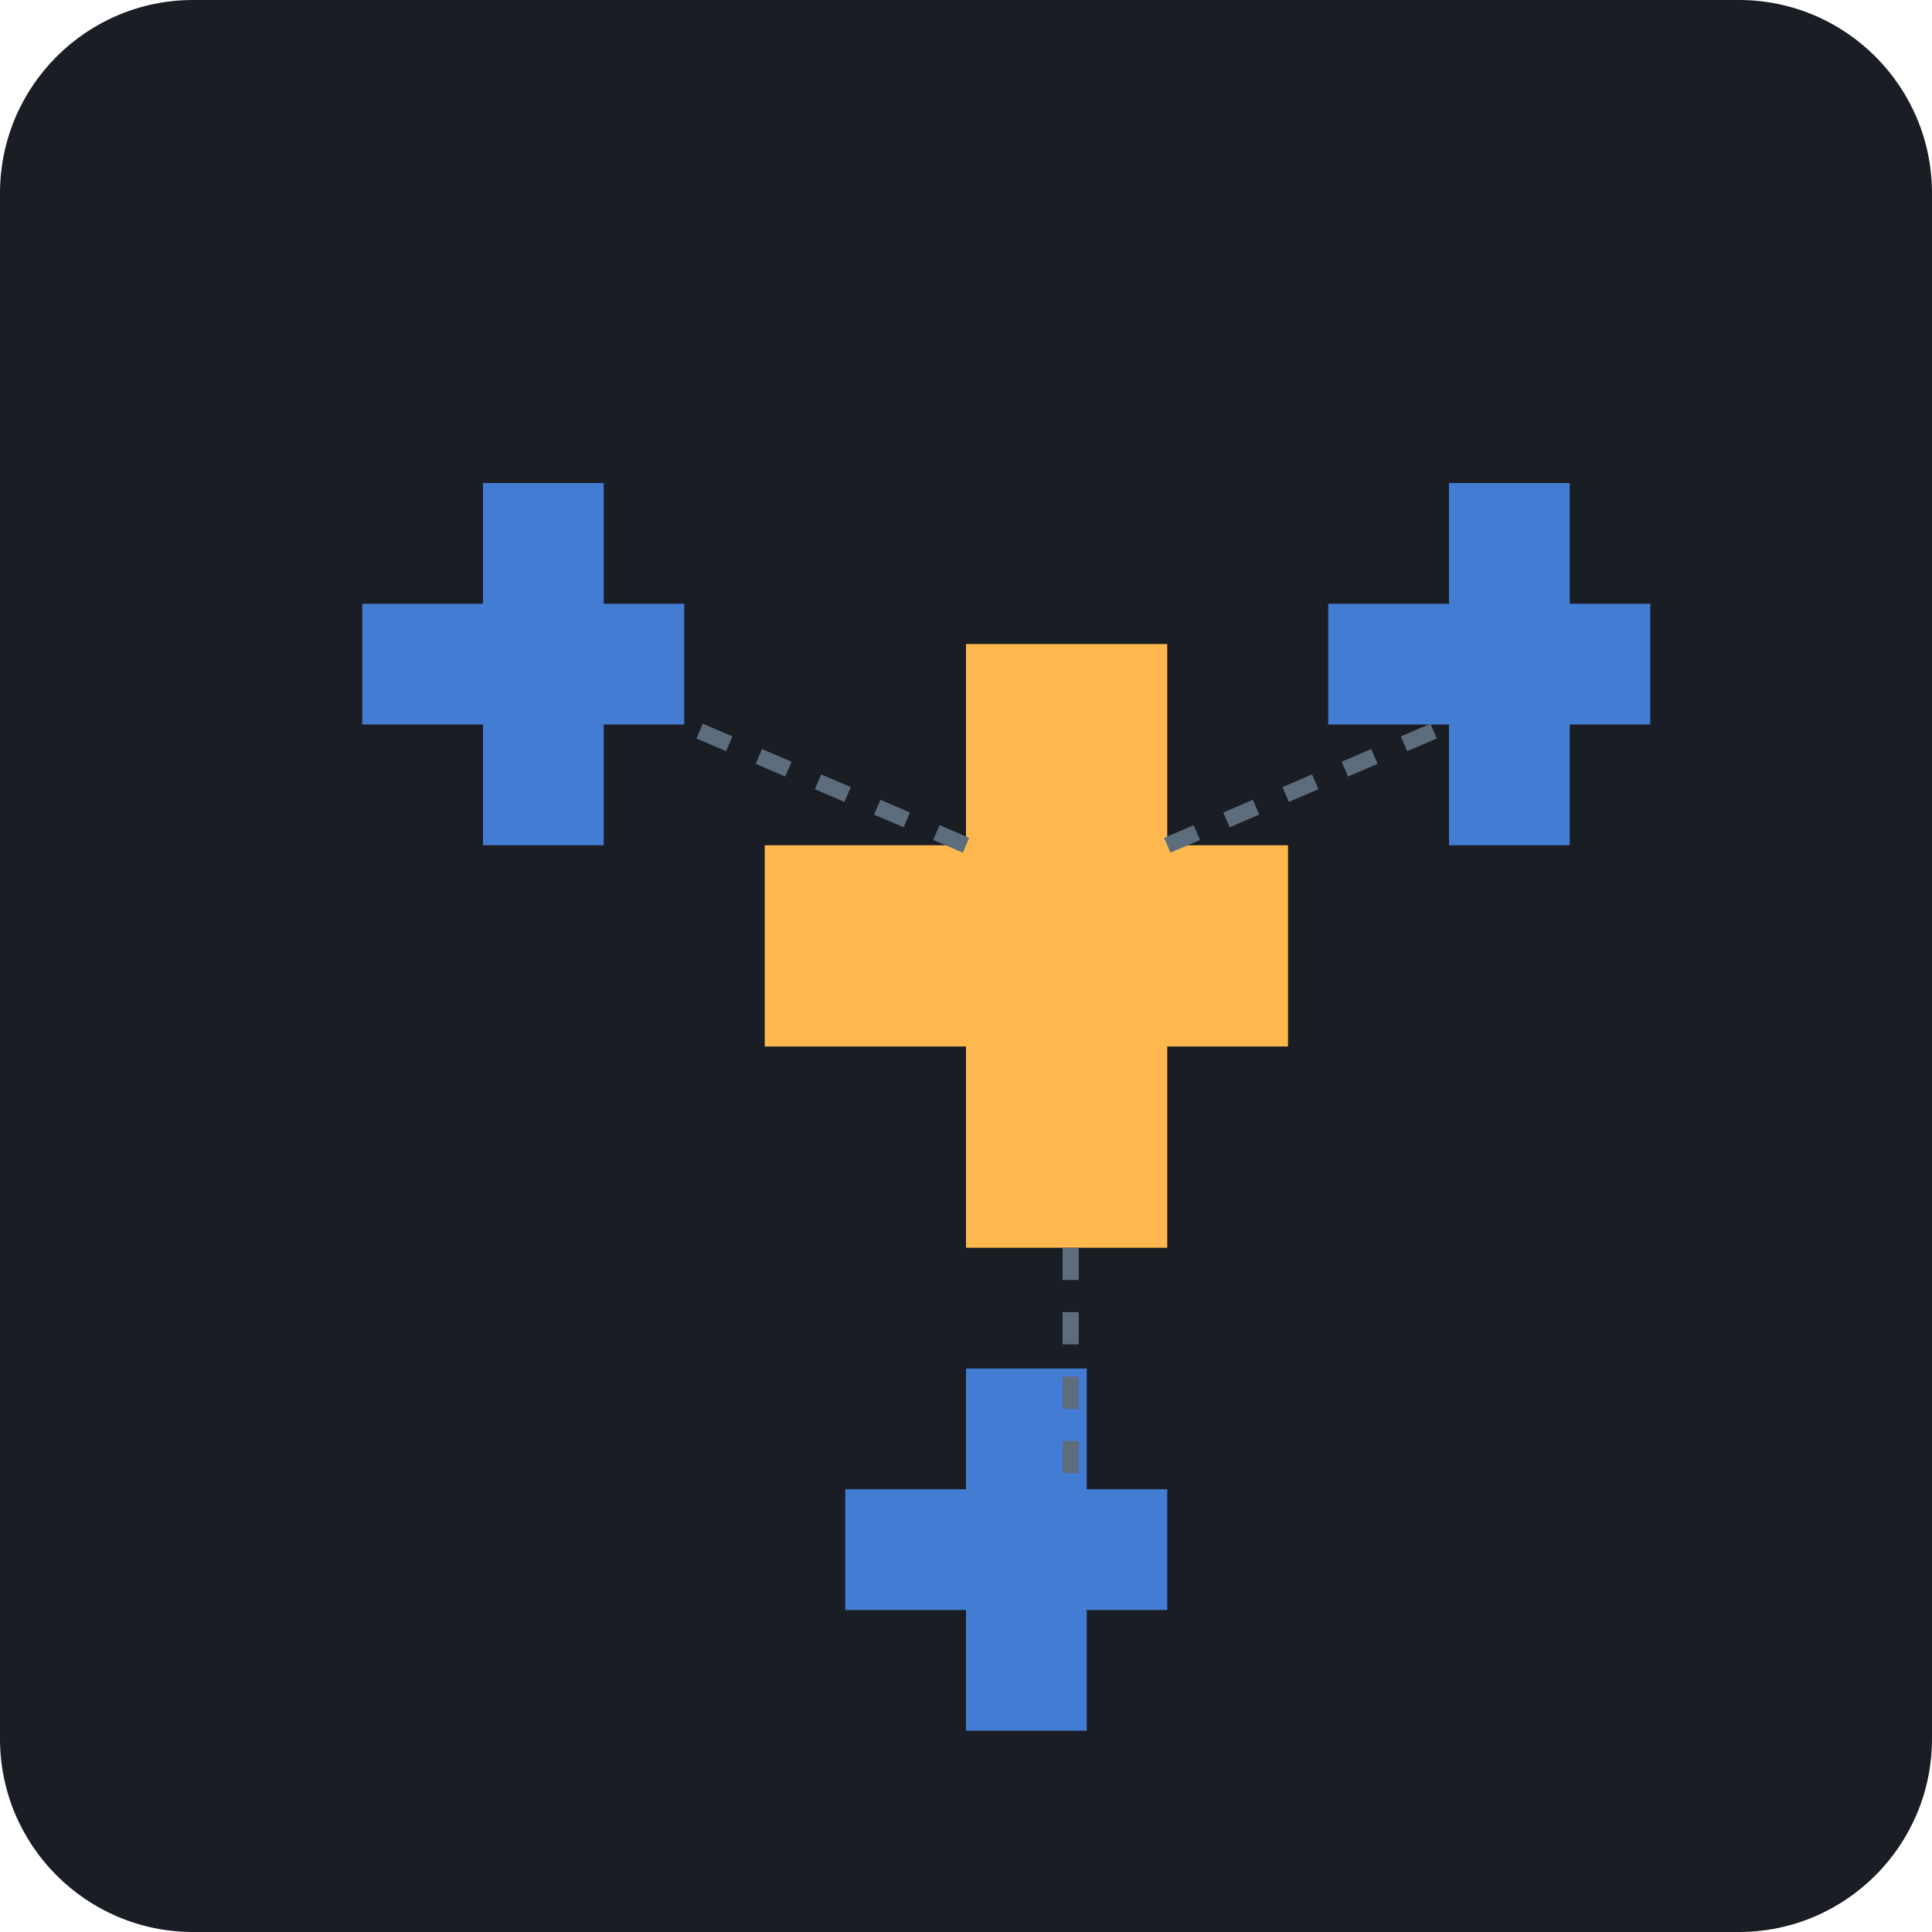
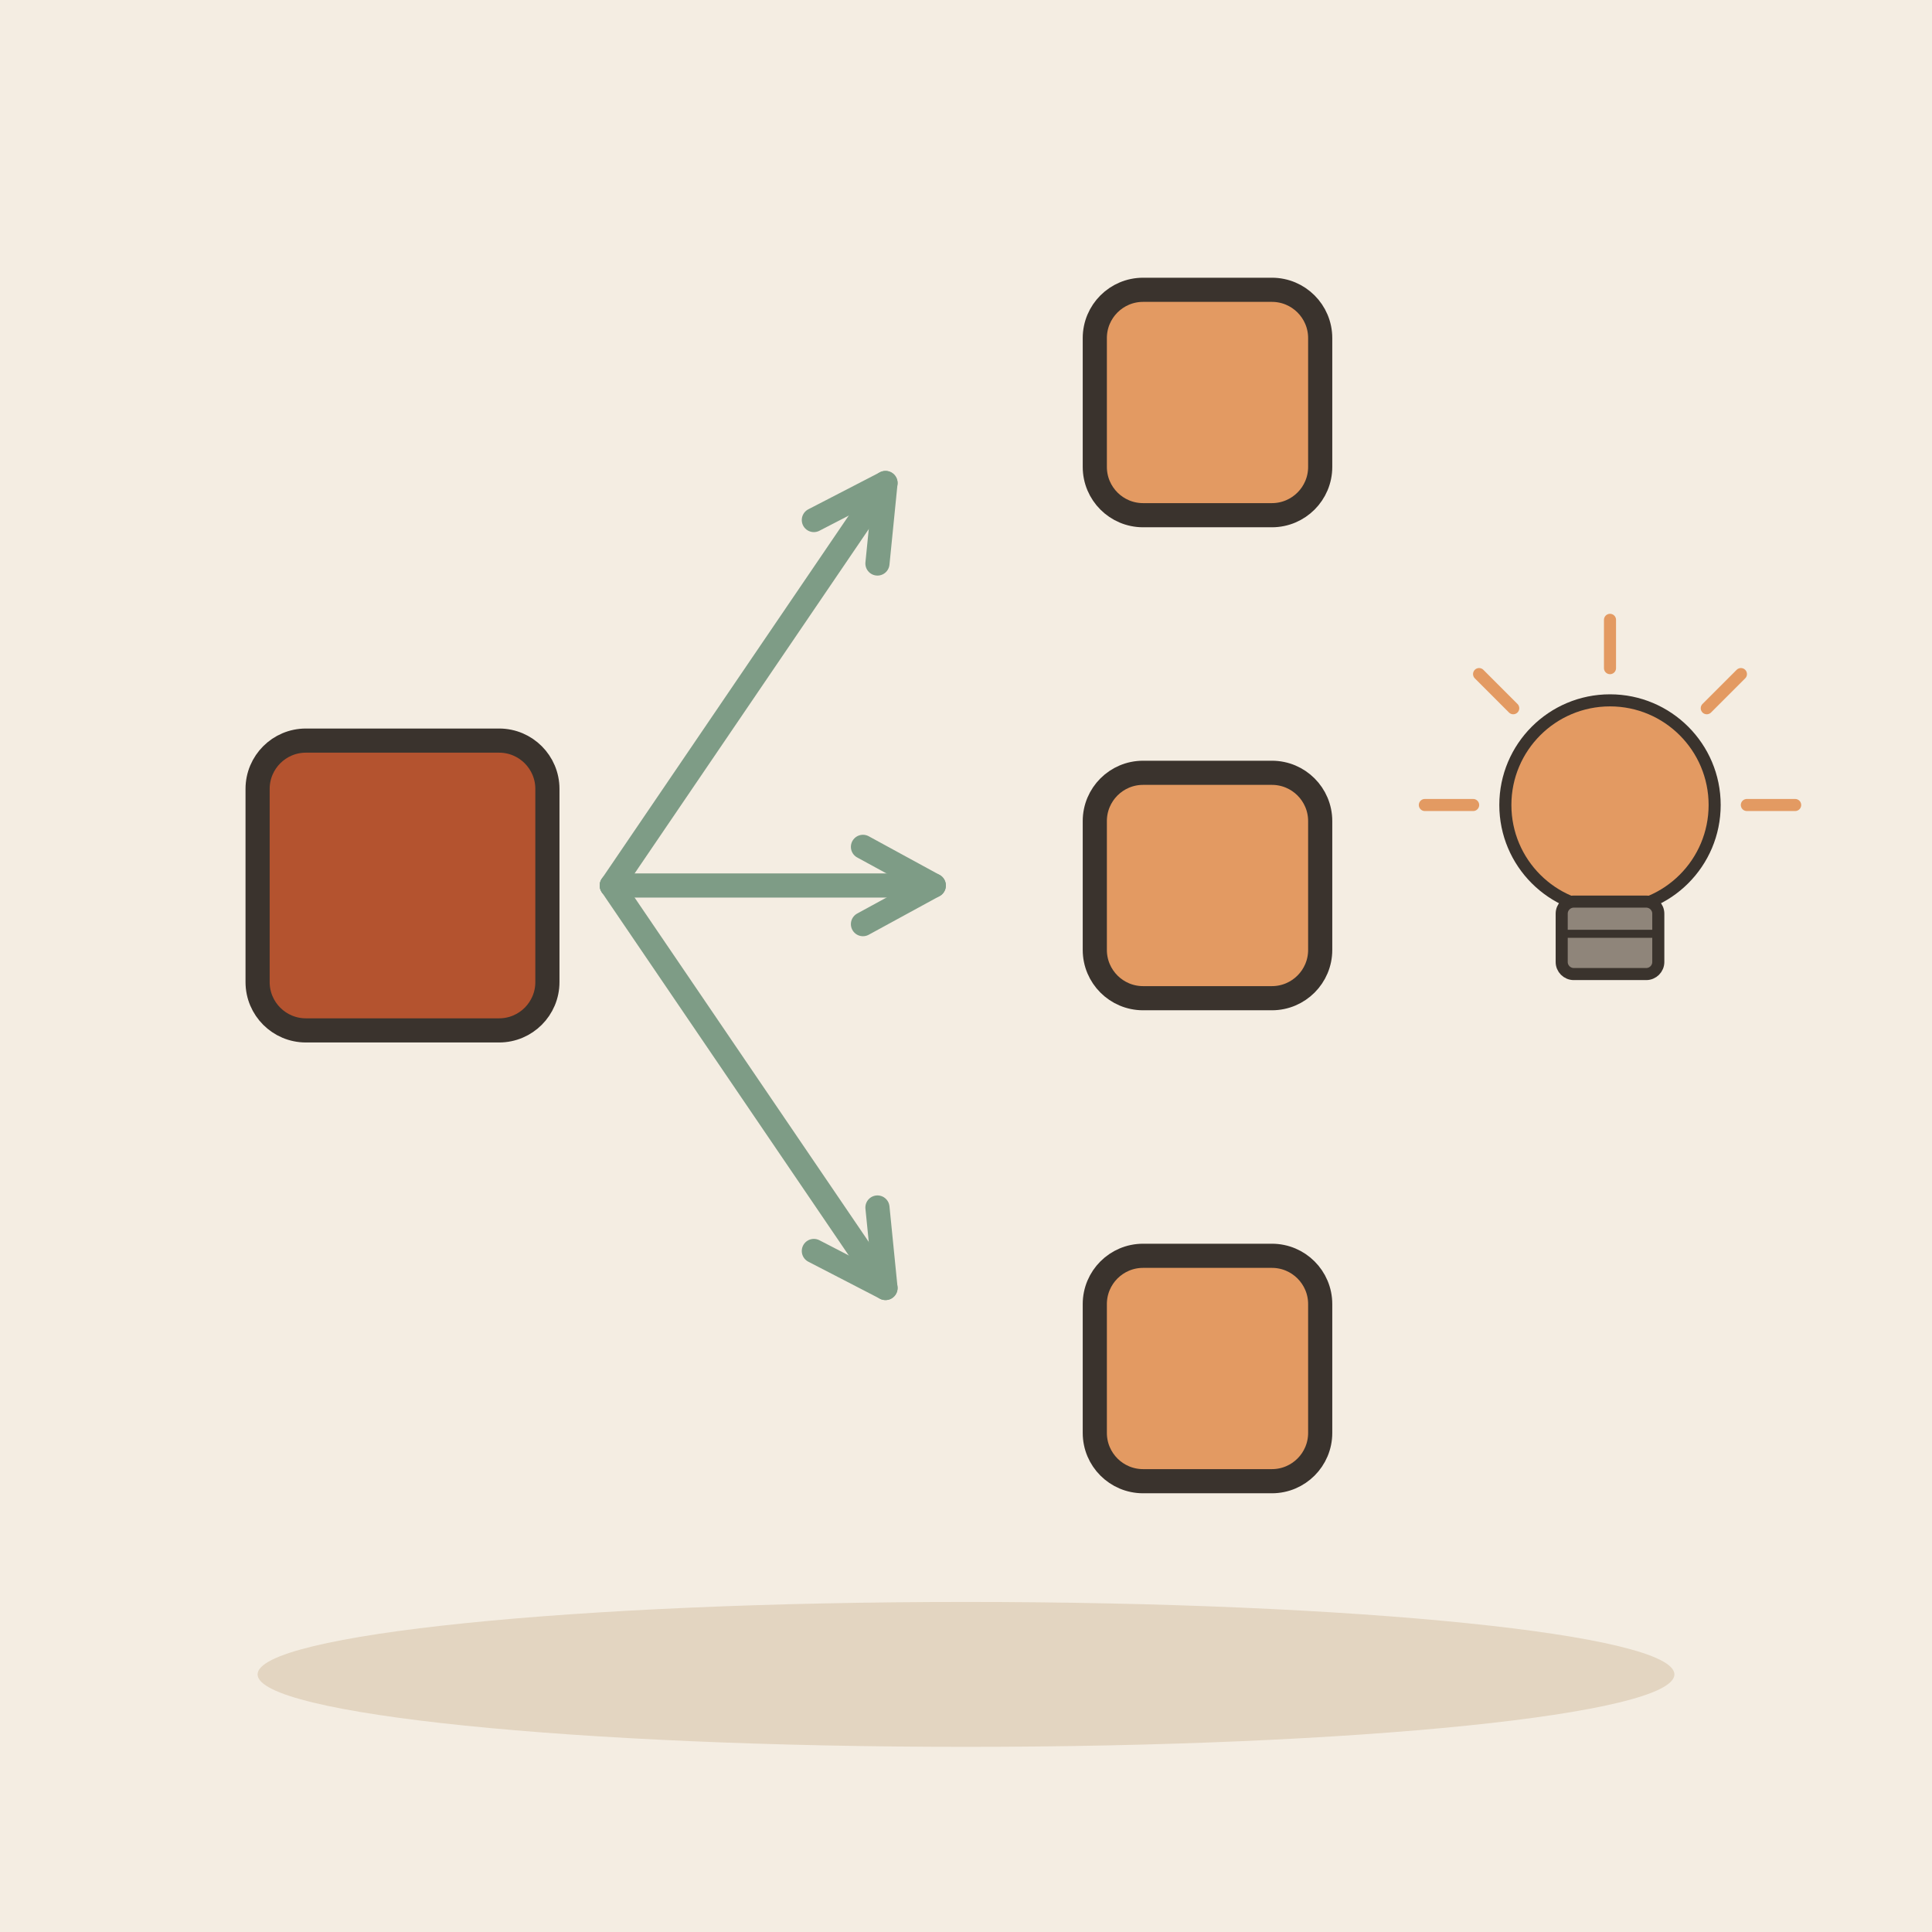
- <svg xmlns="http://www.w3.org/2000/svg" viewBox="0 0 240 240">
-   <rect width="240" height="240" rx="24" fill="#1A1D24" />
-   <path d="M120 80 L145 80 L145 105 L160 105 L160 130 L145 130 L145 155 L120 155 L120 130 L95 130 L95 105 L120 105 Z" fill="#FFB84D" />
-   <path d="M60 60 L75 60 L75 75 L85 75 L85 90 L75 90 L75 105 L60 105 L60 90 L45 90 L45 75 L60 75 Z" fill="#4D94FF" opacity="0.8" />
-   <path d="M180 60 L195 60 L195 75 L205 75 L205 90 L195 90 L195 105 L180 105 L180 90 L165 90 L165 75 L180 75 Z" fill="#4D94FF" opacity="0.8" />
-   <path d="M120 170 L135 170 L135 185 L145 185 L145 200 L135 200 L135 215 L120 215 L120 200 L105 200 L105 185 L120 185 Z" fill="#4D94FF" opacity="0.8" />
-   <path d="M120 105 L85 90" stroke="#5D6D7E" stroke-width="2" stroke-dasharray="4 4" />
-   <path d="M145 105 L180 90" stroke="#5D6D7E" stroke-width="2" stroke-dasharray="4 4" />
-   <path d="M133 155 L133 185" stroke="#5D6D7E" stroke-width="2" stroke-dasharray="4 4" />
+ <svg xmlns="http://www.w3.org/2000/svg" viewBox="0 0 240 240" data-style="editorial">
+   <rect width="240" height="240" fill="#F4EDE2" />
+   <ellipse cx="120" cy="208" rx="88" ry="9" fill="#E3D5C1" />
+   <g transform="translate(50 110)">
+     <rect x="-18" y="-18" width="36" height="36" rx="6" fill="#B4532F" stroke="#3A332D" stroke-width="3" stroke-linecap="round" stroke-linejoin="round" />
+   </g>
+   <path d="M76 110L110 60" stroke="#7E9C86" stroke-width="3" stroke-linecap="round" fill="none" />
+   <path d="M109.0 70.0L110 60L101.1 64.6" fill="none" stroke="#7E9C86" stroke-width="3" stroke-linecap="round" stroke-linejoin="round" />
+   <path d="M76 110L116 110" stroke="#7E9C86" stroke-width="3" stroke-linecap="round" fill="none" />
+   <path d="M107.2 114.8L116 110L107.2 105.2" fill="none" stroke="#7E9C86" stroke-width="3" stroke-linecap="round" stroke-linejoin="round" />
+   <path d="M76 110L110 160" stroke="#7E9C86" stroke-width="3" stroke-linecap="round" fill="none" />
+   <path d="M101.1 155.4L110 160L109.0 150.0" fill="none" stroke="#7E9C86" stroke-width="3" stroke-linecap="round" stroke-linejoin="round" />
+   <g transform="translate(150 50)">
+     <rect x="-14" y="-14" width="28" height="28" rx="6" fill="#E39A62" stroke="#3A332D" stroke-width="3" stroke-linecap="round" stroke-linejoin="round" />
+   </g>
+   <g transform="translate(150 110)">
+     <rect x="-14" y="-14" width="28" height="28" rx="6" fill="#E39A62" stroke="#3A332D" stroke-width="3" stroke-linecap="round" stroke-linejoin="round" />
+   </g>
+   <g transform="translate(150 170)">
+     <rect x="-14" y="-14" width="28" height="28" rx="6" fill="#E39A62" stroke="#3A332D" stroke-width="3" stroke-linecap="round" stroke-linejoin="round" />
+   </g>
+   <g transform="translate(200 110) scale(0.5 0.5)">
+     <circle cx="0" cy="-20" r="26" fill="#E39A62" stroke="#3A332D" stroke-width="3" stroke-linecap="round" stroke-linejoin="round" />
+     <rect x="-12" y="4" width="24" height="18" rx="3" fill="#8F857A" stroke="#3A332D" stroke-width="3" stroke-linecap="round" stroke-linejoin="round" />
+     <path d="M-12 12L12 12" stroke="#3A332D" stroke-width="2" stroke-linecap="round" fill="none" />
+     <path d="M-34 -20L-46 -20" stroke="#E39A62" stroke-width="3" stroke-linecap="round" fill="none" />
+     <path d="M-24.042 -44.042L-32.527 -52.527" stroke="#E39A62" stroke-width="3" stroke-linecap="round" fill="none" />
+     <path d="M2.0819e-15 -54L2.81669e-15 -66" stroke="#E39A62" stroke-width="3" stroke-linecap="round" fill="none" />
+     <path d="M24.042 -44.042L32.527 -52.527" stroke="#E39A62" stroke-width="3" stroke-linecap="round" fill="none" />
+     <path d="M34 -20L46 -20" stroke="#E39A62" stroke-width="3" stroke-linecap="round" fill="none" />
+   </g>
</svg>
